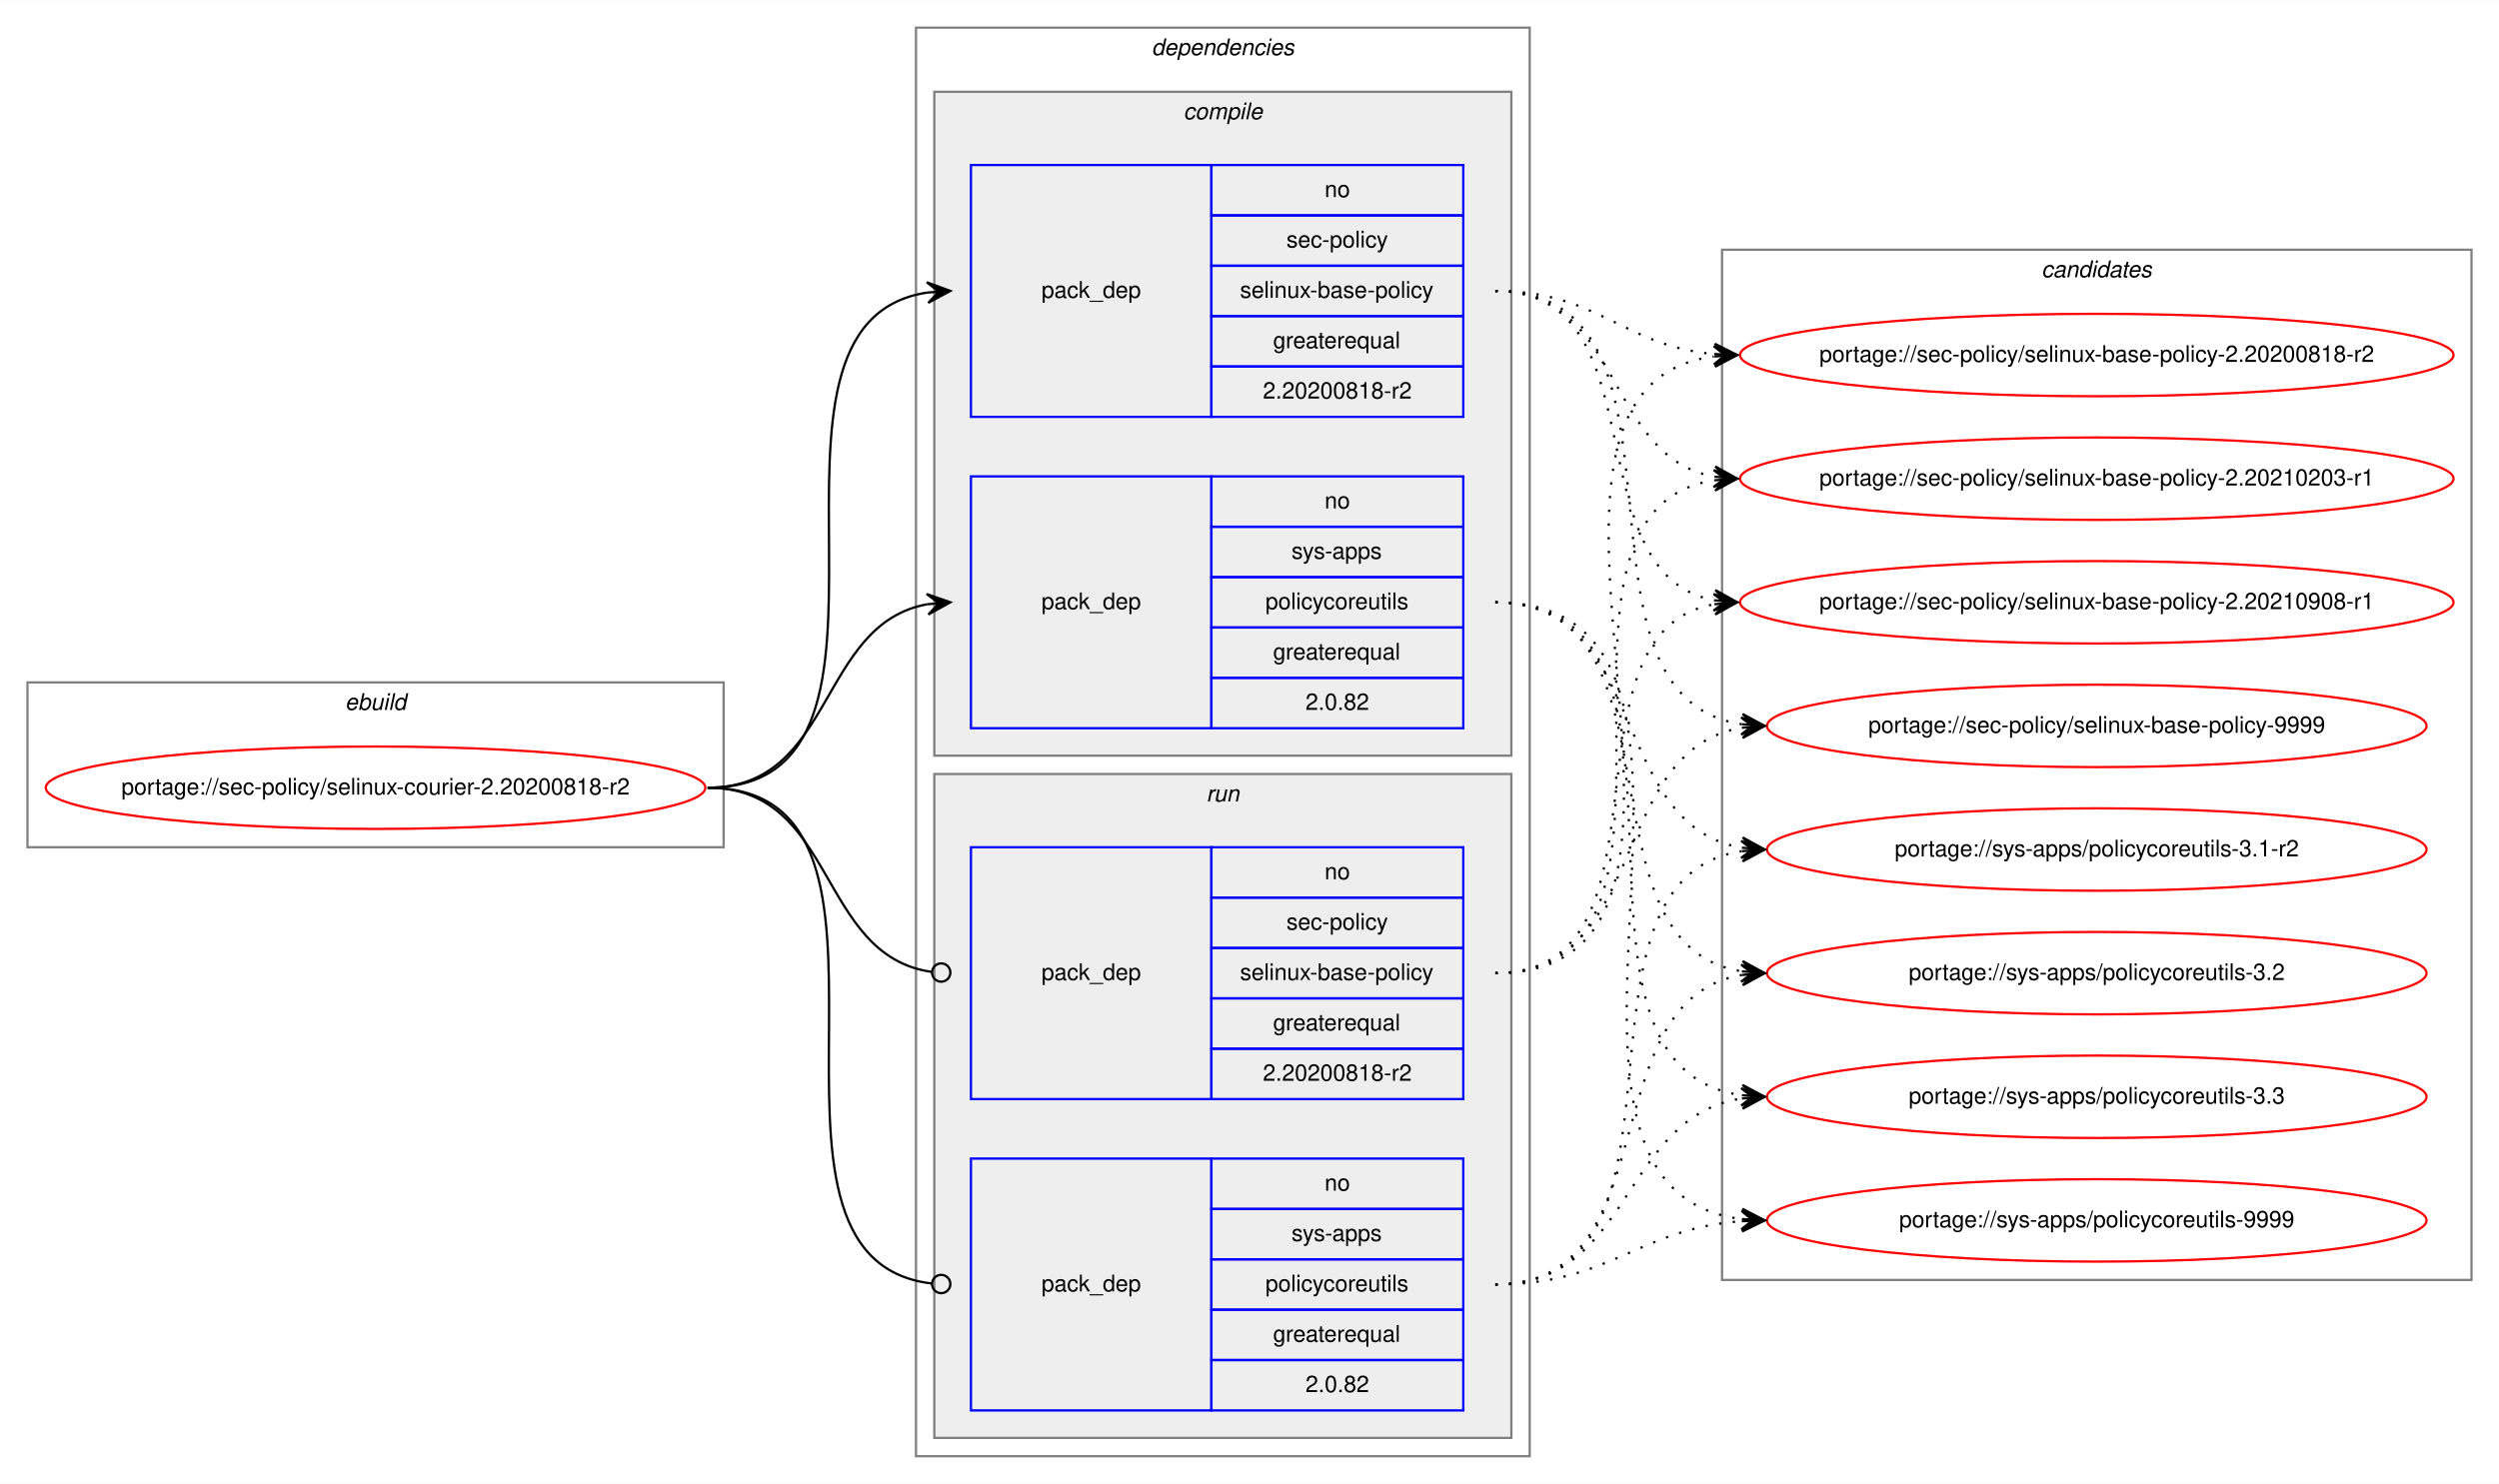
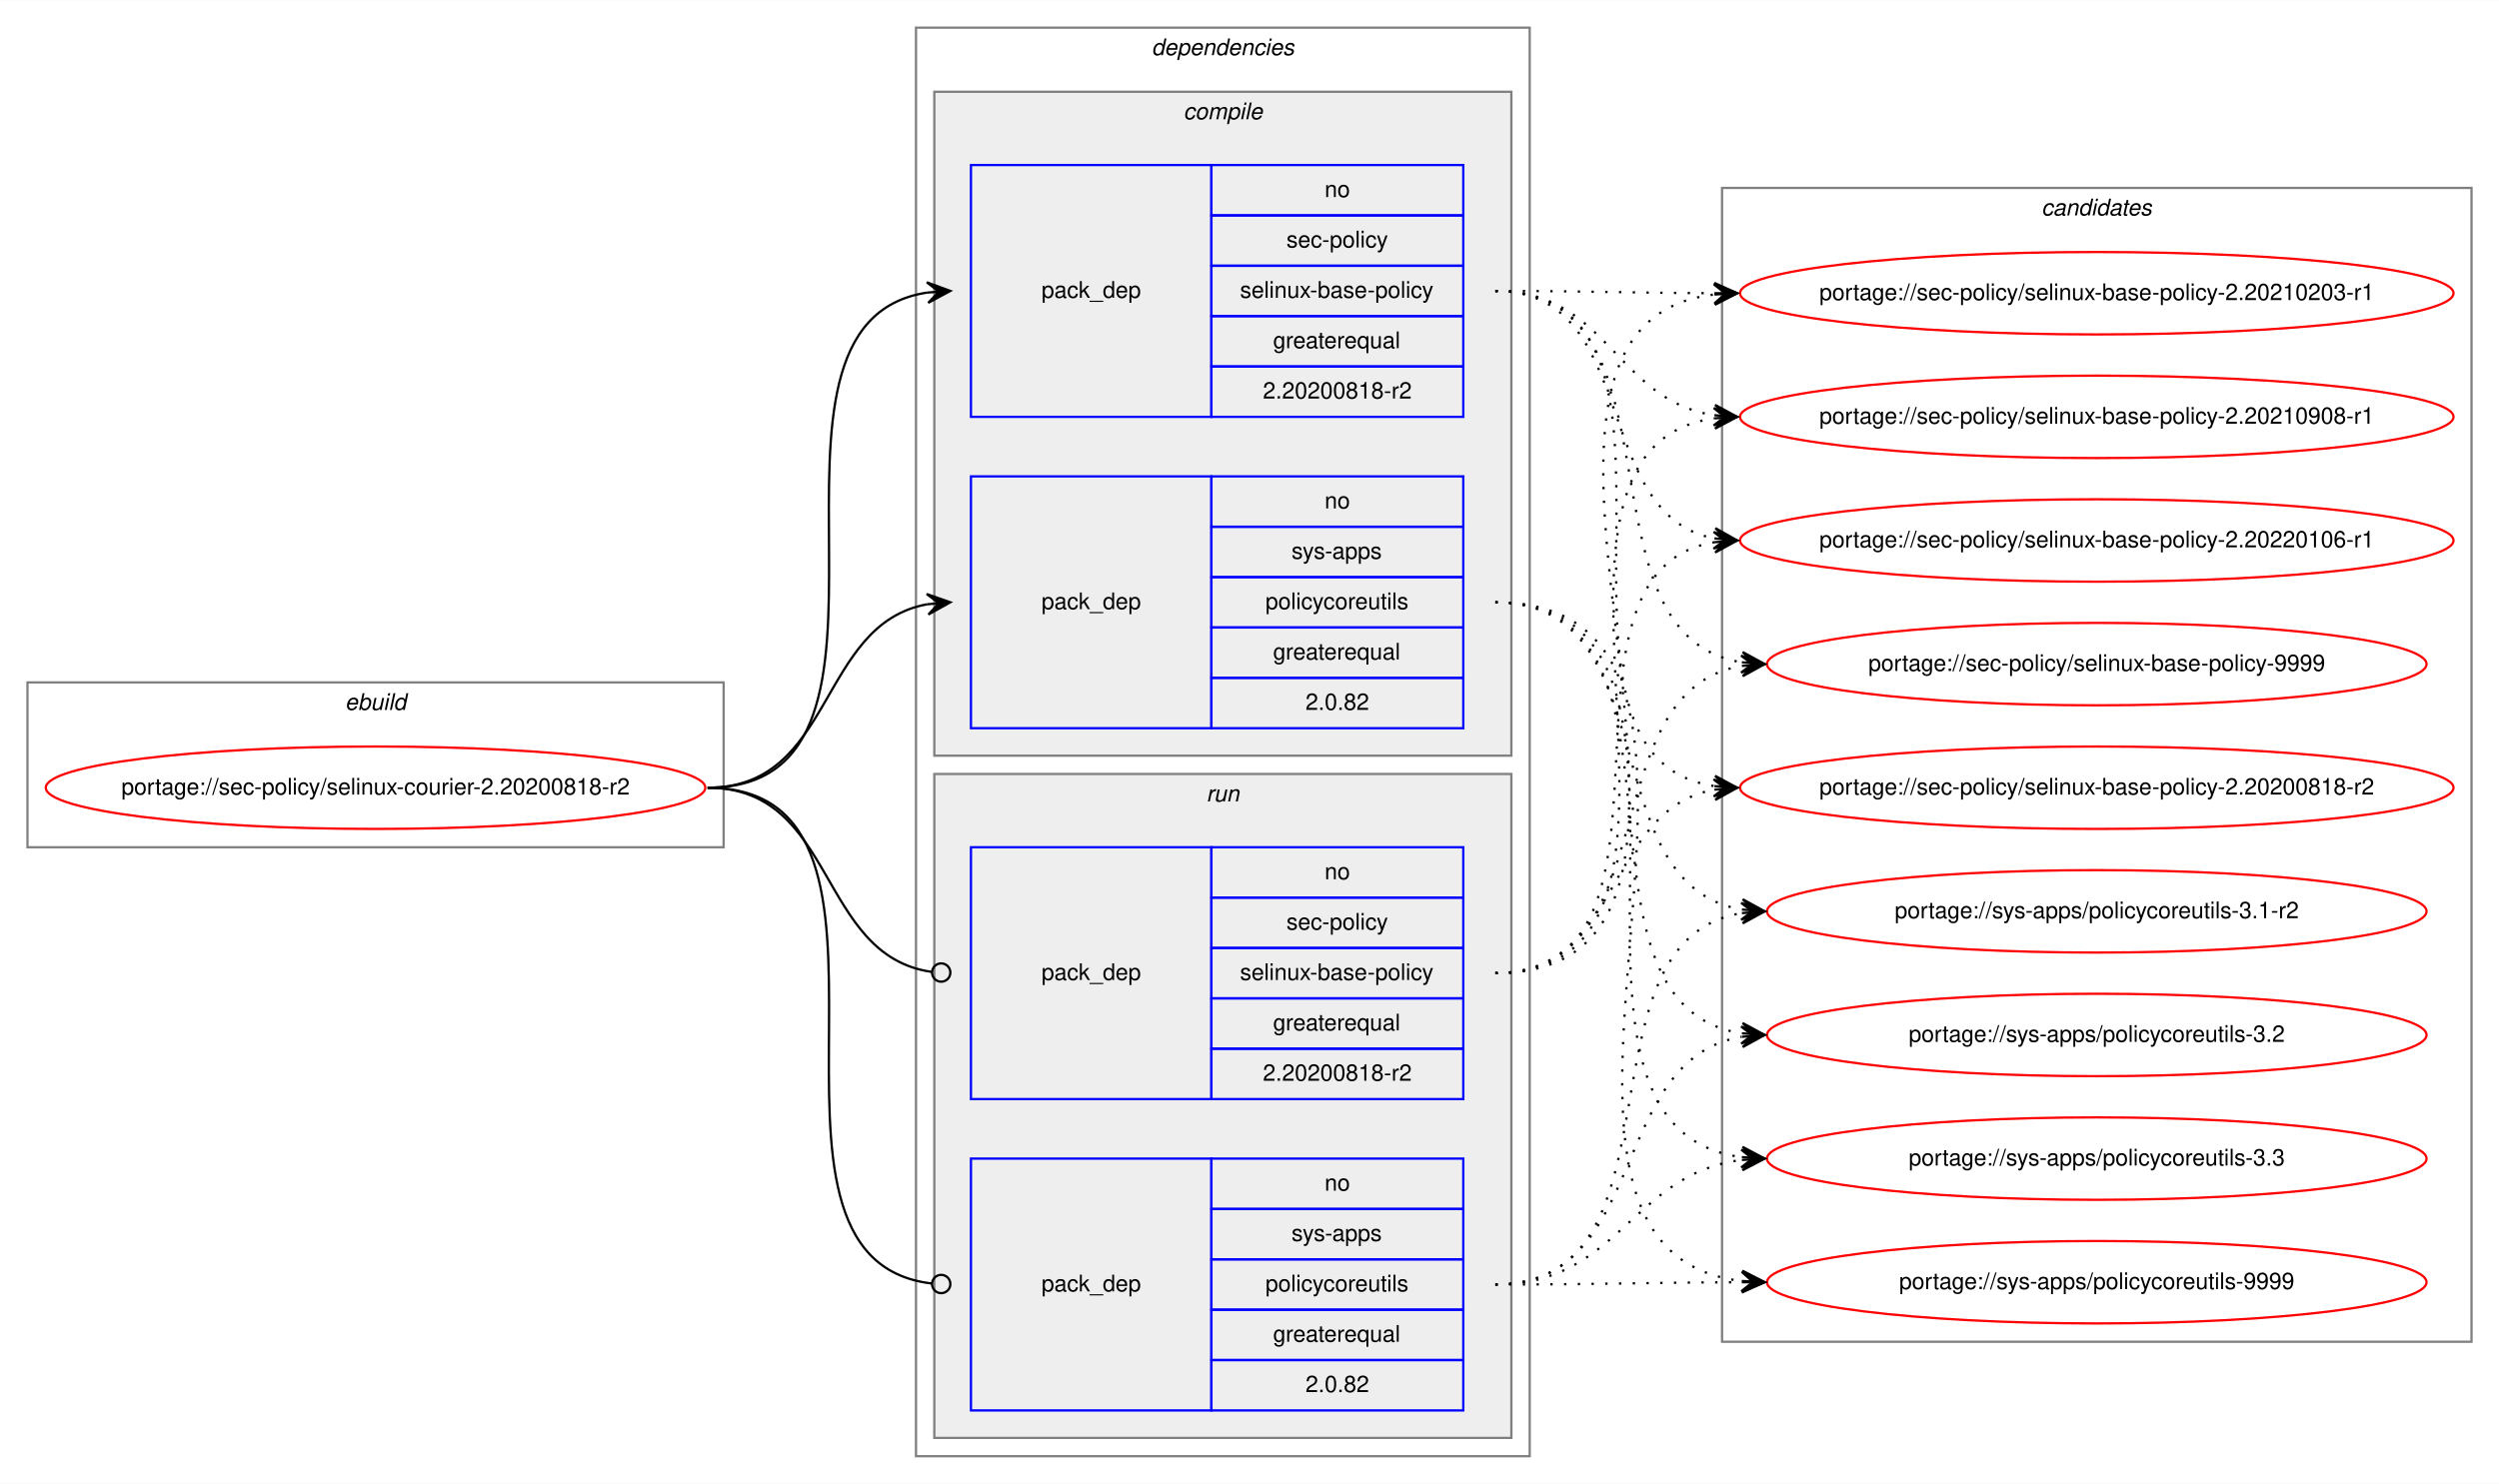
<svg xmlns="http://www.w3.org/2000/svg" xmlns:xlink="http://www.w3.org/1999/xlink" width="1091pt" height="648pt" viewBox="0.00 0.00 1091.28 648.00">
  <g id="graph0" class="graph" transform="scale(1 1) rotate(0) translate(4 644)">
    <polygon fill="white" stroke="transparent" points="-4,4 -4,-644 1087.28,-644 1087.28,4 -4,4" />
    <g id="clust1" class="cluster">
      <polygon fill="none" stroke="gray" points="8,-274 8,-346 312,-346 312,-274 8,-274" />
      <text text-anchor="start" x="146.66" y="-334" font-family="Helvetica,sans-Serif" font-style="italic" font-size="10.00">ebuild</text>
    </g>
    <g id="clust2" class="cluster">
      <polygon fill="none" stroke="gray" points="396,-8 396,-632 664,-632 664,-8 396,-8" />
      <text text-anchor="start" x="498.88" y="-620" font-family="Helvetica,sans-Serif" font-style="italic" font-size="10.00">dependencies</text>
    </g>
    <g id="clust3" class="cluster">
      <polygon fill="#eeeeee" stroke="gray" points="404,-314 404,-604 656,-604 656,-314 404,-314" />
      <text text-anchor="start" x="512.78" y="-592" font-family="Helvetica,sans-Serif" font-style="italic" font-size="10.00">compile</text>
    </g>
    <g id="clust7" class="cluster">
      <polygon fill="#eeeeee" stroke="gray" points="404,-16 404,-306 656,-306 656,-16 404,-16" />
      <text text-anchor="start" x="522.78" y="-294" font-family="Helvetica,sans-Serif" font-style="italic" font-size="10.00">run</text>
    </g>
    <g id="clust10" class="cluster">
-       <polygon fill="none" stroke="gray" points="748,-85 748,-535 1075.28,-535 1075.28,-85 748,-85" />
-       <text text-anchor="start" x="887.47" y="-523" font-family="Helvetica,sans-Serif" font-style="italic" font-size="10.00">candidates</text>
+       <polygon fill="none" stroke="gray" points="748,-58 748,-562 1075.28,-562 1075.28,-58 748,-58" />
+       <text text-anchor="start" x="887.47" y="-550" font-family="Helvetica,sans-Serif" font-style="italic" font-size="10.00">candidates</text>
    </g>
    <g id="node1" class="node">
      <g id="a_node1">
        <a xlink:href="../sec-policy/selinux-courier-2.20200818-r2.svg" xlink:title="portage://sec-policy/selinux-courier-2.20200818-r2">
          <ellipse fill="none" stroke="red" cx="160" cy="-300" rx="144" ry="18" />
          <text text-anchor="middle" x="160" y="-297" font-family="Helvetica,sans-Serif" font-size="10.00">portage://sec-policy/selinux-courier-2.20200818-r2</text>
        </a>
      </g>
    </g>
    <g id="node2" class="node">
      <polygon fill="none" stroke="blue" points="420,-462 420,-572 525,-572 525,-462 420,-462" />
      <text text-anchor="start" x="450.82" y="-514" font-family="Helvetica,sans-Serif" font-size="10.00">pack_dep</text>
      <polygon fill="none" stroke="blue" points="525,-550 525,-572 635,-572 635,-550 525,-550" />
      <text text-anchor="start" x="574.44" y="-558" font-family="Helvetica,sans-Serif" font-size="10.00">no</text>
      <polygon fill="none" stroke="blue" points="525,-528 525,-550 635,-550 635,-528 525,-528" />
      <text text-anchor="start" x="557.78" y="-536" font-family="Helvetica,sans-Serif" font-size="10.00">sec-policy</text>
      <polygon fill="none" stroke="blue" points="525,-506 525,-528 635,-528 635,-506 525,-506" />
      <text text-anchor="start" x="537.5" y="-514" font-family="Helvetica,sans-Serif" font-size="10.00">selinux-base-policy</text>
      <polygon fill="none" stroke="blue" points="525,-484 525,-506 635,-506 635,-484 525,-484" />
      <text text-anchor="start" x="551.94" y="-492" font-family="Helvetica,sans-Serif" font-size="10.00">greaterequal</text>
      <polygon fill="none" stroke="blue" points="525,-462 525,-484 635,-484 635,-462 525,-462" />
      <text text-anchor="start" x="547.49" y="-470" font-family="Helvetica,sans-Serif" font-size="10.00">2.20200818-r2</text>
    </g>
    <g id="edge1" class="edge">
      <path fill="none" stroke="black" d="M305,-300C408.77,-300 310.64,-502.83 401.01,-516.3" />
      <polygon fill="black" stroke="black" points="411,-517 400.71,-520.79 406.01,-516.65 401.02,-516.3 401.02,-516.3 401.02,-516.3 406.01,-516.65 401.34,-511.81 411,-517 411,-517" />
    </g>
    <g id="node3" class="node">
      <polygon fill="none" stroke="blue" points="420,-326 420,-436 525,-436 525,-326 420,-326" />
      <text text-anchor="start" x="450.82" y="-378" font-family="Helvetica,sans-Serif" font-size="10.00">pack_dep</text>
      <polygon fill="none" stroke="blue" points="525,-414 525,-436 635,-436 635,-414 525,-414" />
      <text text-anchor="start" x="574.44" y="-422" font-family="Helvetica,sans-Serif" font-size="10.00">no</text>
      <polygon fill="none" stroke="blue" points="525,-392 525,-414 635,-414 635,-392 525,-392" />
      <text text-anchor="start" x="560" y="-400" font-family="Helvetica,sans-Serif" font-size="10.00">sys-apps</text>
      <polygon fill="none" stroke="blue" points="525,-370 525,-392 635,-392 635,-370 525,-370" />
      <text text-anchor="start" x="548.61" y="-378" font-family="Helvetica,sans-Serif" font-size="10.00">policycoreutils</text>
      <polygon fill="none" stroke="blue" points="525,-348 525,-370 635,-370 635,-348 525,-348" />
      <text text-anchor="start" x="551.94" y="-356" font-family="Helvetica,sans-Serif" font-size="10.00">greaterequal</text>
      <polygon fill="none" stroke="blue" points="525,-326 525,-348 635,-348 635,-326 525,-326" />
      <text text-anchor="start" x="566.1" y="-334" font-family="Helvetica,sans-Serif" font-size="10.00">2.0.82</text>
    </g>
    <g id="edge2" class="edge">
      <path fill="none" stroke="black" d="M305,-300C360.7,-300 352.97,-371.49 400.99,-380.15" />
      <polygon fill="black" stroke="black" points="411,-381 400.65,-384.63 406.02,-380.57 401.04,-380.15 401.04,-380.15 401.04,-380.15 406.02,-380.57 401.42,-375.67 411,-381 411,-381" />
    </g>
    <g id="node4" class="node">
      <polygon fill="none" stroke="blue" points="420,-164 420,-274 525,-274 525,-164 420,-164" />
      <text text-anchor="start" x="450.82" y="-216" font-family="Helvetica,sans-Serif" font-size="10.00">pack_dep</text>
      <polygon fill="none" stroke="blue" points="525,-252 525,-274 635,-274 635,-252 525,-252" />
      <text text-anchor="start" x="574.44" y="-260" font-family="Helvetica,sans-Serif" font-size="10.00">no</text>
      <polygon fill="none" stroke="blue" points="525,-230 525,-252 635,-252 635,-230 525,-230" />
      <text text-anchor="start" x="557.78" y="-238" font-family="Helvetica,sans-Serif" font-size="10.00">sec-policy</text>
      <polygon fill="none" stroke="blue" points="525,-208 525,-230 635,-230 635,-208 525,-208" />
      <text text-anchor="start" x="537.5" y="-216" font-family="Helvetica,sans-Serif" font-size="10.00">selinux-base-policy</text>
      <polygon fill="none" stroke="blue" points="525,-186 525,-208 635,-208 635,-186 525,-186" />
      <text text-anchor="start" x="551.94" y="-194" font-family="Helvetica,sans-Serif" font-size="10.00">greaterequal</text>
      <polygon fill="none" stroke="blue" points="525,-164 525,-186 635,-186 635,-164 525,-164" />
      <text text-anchor="start" x="547.49" y="-172" font-family="Helvetica,sans-Serif" font-size="10.00">2.20200818-r2</text>
    </g>
    <g id="edge3" class="edge">
      <path fill="none" stroke="black" d="M305,-300C361.4,-300 352.77,-226.72 402.81,-219.56" />
      <ellipse fill="none" stroke="black" cx="407.01" cy="-219.27" rx="4" ry="4" />
    </g>
    <g id="node5" class="node">
      <polygon fill="none" stroke="blue" points="420,-28 420,-138 525,-138 525,-28 420,-28" />
      <text text-anchor="start" x="450.82" y="-80" font-family="Helvetica,sans-Serif" font-size="10.00">pack_dep</text>
      <polygon fill="none" stroke="blue" points="525,-116 525,-138 635,-138 635,-116 525,-116" />
      <text text-anchor="start" x="574.44" y="-124" font-family="Helvetica,sans-Serif" font-size="10.00">no</text>
      <polygon fill="none" stroke="blue" points="525,-94 525,-116 635,-116 635,-94 525,-94" />
      <text text-anchor="start" x="560" y="-102" font-family="Helvetica,sans-Serif" font-size="10.00">sys-apps</text>
      <polygon fill="none" stroke="blue" points="525,-72 525,-94 635,-94 635,-72 525,-72" />
      <text text-anchor="start" x="548.61" y="-80" font-family="Helvetica,sans-Serif" font-size="10.00">policycoreutils</text>
      <polygon fill="none" stroke="blue" points="525,-50 525,-72 635,-72 635,-50 525,-50" />
      <text text-anchor="start" x="551.94" y="-58" font-family="Helvetica,sans-Serif" font-size="10.00">greaterequal</text>
      <polygon fill="none" stroke="blue" points="525,-28 525,-50 635,-50 635,-28 525,-28" />
      <text text-anchor="start" x="566.1" y="-36" font-family="Helvetica,sans-Serif" font-size="10.00">2.0.82</text>
    </g>
    <g id="edge4" class="edge">
      <path fill="none" stroke="black" d="M305,-300C409.51,-300 309.24,-94.29 402.95,-83.44" />
      <ellipse fill="none" stroke="black" cx="407.01" cy="-83.22" rx="4" ry="4" />
    </g>
    <g id="node6" class="node">
      <g id="a_node6">
        <a xlink:href="../sec-policy/selinux-base-policy-2.20200818-r2.svg" xlink:title="portage://sec-policy/selinux-base-policy-2.20200818-r2">
-           <ellipse fill="none" stroke="red" cx="911.64" cy="-489" rx="155.78" ry="18" />
-           <text text-anchor="middle" x="911.64" y="-486" font-family="Helvetica,sans-Serif" font-size="10.00">portage://sec-policy/selinux-base-policy-2.20200818-r2</text>
+           <ellipse fill="none" stroke="red" cx="911.64" cy="-300" rx="155.78" ry="18" />
+           <text text-anchor="middle" x="911.64" y="-297" font-family="Helvetica,sans-Serif" font-size="10.00">portage://sec-policy/selinux-base-policy-2.20200818-r2</text>
        </a>
      </g>
    </g>
    <g id="edge5" class="edge">
-       <path fill="none" stroke="black" stroke-dasharray="1,5" d="M649,-517C693.97,-517 704.59,-493 744.46,-489.44" />
-       <polygon fill="black" stroke="black" points="754.64,-489 744.84,-493.93 749.65,-489.22 744.65,-489.43 744.65,-489.43 744.65,-489.43 749.65,-489.22 744.46,-484.94 754.64,-489 754.64,-489" />
+       <path fill="none" stroke="black" stroke-dasharray="1,5" d="M649,-517C752.7,-517 654.37,-314.17 744.66,-300.7" />
+       <polygon fill="black" stroke="black" points="754.64,-300 744.98,-305.19 749.65,-300.35 744.67,-300.7 744.67,-300.7 744.67,-300.7 749.65,-300.35 744.35,-296.21 754.64,-300 754.64,-300" />
    </g>
    <g id="node7" class="node">
      <g id="a_node7">
        <a xlink:href="../sec-policy/selinux-base-policy-2.20210203-r1.svg" xlink:title="portage://sec-policy/selinux-base-policy-2.20210203-r1">
-           <ellipse fill="none" stroke="red" cx="911.64" cy="-435" rx="155.78" ry="18" />
-           <text text-anchor="middle" x="911.64" y="-432" font-family="Helvetica,sans-Serif" font-size="10.00">portage://sec-policy/selinux-base-policy-2.20210203-r1</text>
+           <ellipse fill="none" stroke="red" cx="911.64" cy="-516" rx="155.78" ry="18" />
+           <text text-anchor="middle" x="911.64" y="-513" font-family="Helvetica,sans-Serif" font-size="10.00">portage://sec-policy/selinux-base-policy-2.20210203-r1</text>
        </a>
      </g>
    </g>
    <g id="edge6" class="edge">
-       <path fill="none" stroke="black" stroke-dasharray="1,5" d="M649,-517C704.84,-517 696.54,-444.63 744.61,-435.87" />
-       <polygon fill="black" stroke="black" points="754.64,-435 745.07,-440.34 749.66,-435.43 744.68,-435.86 744.68,-435.86 744.68,-435.86 749.66,-435.43 744.29,-431.38 754.64,-435 754.64,-435" />
+       <path fill="none" stroke="black" stroke-dasharray="1,5" d="M649,-517C692.29,-517 705.64,-516.15 744.25,-516.02" />
+       <polygon fill="black" stroke="black" points="754.64,-516 744.65,-520.52 749.64,-516.01 744.64,-516.02 744.64,-516.02 744.64,-516.02 749.64,-516.01 744.63,-511.52 754.64,-516 754.64,-516" />
    </g>
    <g id="node8" class="node">
      <g id="a_node8">
        <a xlink:href="../sec-policy/selinux-base-policy-2.20210908-r1.svg" xlink:title="portage://sec-policy/selinux-base-policy-2.20210908-r1">
-           <ellipse fill="none" stroke="red" cx="911.64" cy="-381" rx="155.78" ry="18" />
-           <text text-anchor="middle" x="911.64" y="-378" font-family="Helvetica,sans-Serif" font-size="10.00">portage://sec-policy/selinux-base-policy-2.20210908-r1</text>
+           <ellipse fill="none" stroke="red" cx="911.64" cy="-462" rx="155.78" ry="18" />
+           <text text-anchor="middle" x="911.64" y="-459" font-family="Helvetica,sans-Serif" font-size="10.00">portage://sec-policy/selinux-base-policy-2.20210908-r1</text>
        </a>
      </g>
    </g>
    <g id="edge7" class="edge">
-       <path fill="none" stroke="black" stroke-dasharray="1,5" d="M649,-517C721.95,-517 682.28,-393.45 744.67,-381.87" />
-       <polygon fill="black" stroke="black" points="754.64,-381 745.07,-386.35 749.66,-381.43 744.68,-381.87 744.68,-381.87 744.68,-381.87 749.66,-381.43 744.29,-377.38 754.64,-381 754.64,-381" />
+       <path fill="none" stroke="black" stroke-dasharray="1,5" d="M649,-517C698.32,-517 701.49,-469.26 744.5,-462.74" />
+       <polygon fill="black" stroke="black" points="754.64,-462 744.99,-467.21 749.65,-462.36 744.67,-462.72 744.67,-462.72 744.67,-462.72 749.65,-462.36 744.34,-458.24 754.64,-462 754.64,-462" />
    </g>
    <g id="node9" class="node">
      <g id="a_node9">
-         <a xlink:href="../sec-policy/selinux-base-policy-9999.svg" xlink:title="portage://sec-policy/selinux-base-policy-9999">
-           <ellipse fill="none" stroke="red" cx="911.64" cy="-327" rx="144" ry="18" />
-           <text text-anchor="middle" x="911.64" y="-324" font-family="Helvetica,sans-Serif" font-size="10.00">portage://sec-policy/selinux-base-policy-9999</text>
+         <a xlink:href="../sec-policy/selinux-base-policy-2.20220106-r1.svg" xlink:title="portage://sec-policy/selinux-base-policy-2.20220106-r1">
+           <ellipse fill="none" stroke="red" cx="911.64" cy="-408" rx="155.78" ry="18" />
+           <text text-anchor="middle" x="911.64" y="-405" font-family="Helvetica,sans-Serif" font-size="10.00">portage://sec-policy/selinux-base-policy-2.20220106-r1</text>
        </a>
      </g>
    </g>
    <g id="edge8" class="edge">
-       <path fill="none" stroke="black" stroke-dasharray="1,5" d="M649,-517C744.73,-517 672.94,-340.48 756.56,-327.73" />
-       <polygon fill="black" stroke="black" points="766.64,-327 756.99,-332.21 761.65,-327.36 756.67,-327.72 756.67,-327.72 756.67,-327.72 761.65,-327.36 756.34,-323.23 766.64,-327 766.64,-327" />
+       <path fill="none" stroke="black" stroke-dasharray="1,5" d="M649,-517C712.77,-517 690.09,-419.6 744.41,-408.94" />
+       <polygon fill="black" stroke="black" points="754.64,-408 745.1,-413.4 749.66,-408.46 744.68,-408.92 744.68,-408.92 744.68,-408.92 749.66,-408.46 744.27,-404.44 754.64,-408 754.64,-408" />
    </g>
    <g id="node10" class="node">
      <g id="a_node10">
-         <a xlink:href="../sys-apps/policycoreutils-3.1-r2.svg" xlink:title="portage://sys-apps/policycoreutils-3.1-r2">
-           <ellipse fill="none" stroke="red" cx="911.64" cy="-273" rx="144" ry="18" />
-           <text text-anchor="middle" x="911.64" y="-270" font-family="Helvetica,sans-Serif" font-size="10.00">portage://sys-apps/policycoreutils-3.1-r2</text>
+         <a xlink:href="../sec-policy/selinux-base-policy-9999.svg" xlink:title="portage://sec-policy/selinux-base-policy-9999">
+           <ellipse fill="none" stroke="red" cx="911.64" cy="-354" rx="144" ry="18" />
+           <text text-anchor="middle" x="911.64" y="-351" font-family="Helvetica,sans-Serif" font-size="10.00">portage://sec-policy/selinux-base-policy-9999</text>
        </a>
      </g>
    </g>
    <g id="edge9" class="edge">
-       <path fill="none" stroke="black" stroke-dasharray="1,5" d="M649,-381C716.37,-381 697.89,-283.69 756.54,-273.81" />
-       <polygon fill="black" stroke="black" points="766.64,-273 757.03,-278.28 761.66,-273.4 756.67,-273.8 756.67,-273.8 756.67,-273.8 761.66,-273.4 756.31,-269.31 766.64,-273 766.64,-273" />
+       <path fill="none" stroke="black" stroke-dasharray="1,5" d="M649,-517C734.68,-517 682.05,-367.1 756.39,-354.8" />
+       <polygon fill="black" stroke="black" points="766.64,-354 757.02,-359.26 761.66,-354.39 756.67,-354.78 756.67,-354.78 756.67,-354.78 761.66,-354.39 756.32,-350.29 766.64,-354 766.64,-354" />
    </g>
    <g id="node11" class="node">
      <g id="a_node11">
-         <a xlink:href="../sys-apps/policycoreutils-3.2.svg" xlink:title="portage://sys-apps/policycoreutils-3.2">
-           <ellipse fill="none" stroke="red" cx="911.64" cy="-219" rx="144" ry="18" />
-           <text text-anchor="middle" x="911.64" y="-216" font-family="Helvetica,sans-Serif" font-size="10.00">portage://sys-apps/policycoreutils-3.2</text>
+         <a xlink:href="../sys-apps/policycoreutils-3.1-r2.svg" xlink:title="portage://sys-apps/policycoreutils-3.1-r2">
+           <ellipse fill="none" stroke="red" cx="911.64" cy="-246" rx="144" ry="18" />
+           <text text-anchor="middle" x="911.64" y="-243" font-family="Helvetica,sans-Serif" font-size="10.00">portage://sys-apps/policycoreutils-3.1-r2</text>
        </a>
      </g>
    </g>
    <g id="edge10" class="edge">
-       <path fill="none" stroke="black" stroke-dasharray="1,5" d="M649,-381C734.33,-381 682.36,-232.02 756.43,-219.8" />
-       <polygon fill="black" stroke="black" points="766.64,-219 757.02,-224.26 761.66,-219.39 756.67,-219.78 756.67,-219.78 756.67,-219.78 761.66,-219.39 756.32,-215.29 766.64,-219 766.64,-219" />
+       <path fill="none" stroke="black" stroke-dasharray="1,5" d="M649,-381C725.01,-381 690.54,-257.86 756.63,-246.79" />
+       <polygon fill="black" stroke="black" points="766.64,-246 757.03,-251.28 761.66,-246.39 756.67,-246.79 756.67,-246.79 756.67,-246.79 761.66,-246.39 756.32,-242.3 766.64,-246 766.64,-246" />
    </g>
    <g id="node12" class="node">
      <g id="a_node12">
-         <a xlink:href="../sys-apps/policycoreutils-3.3.svg" xlink:title="portage://sys-apps/policycoreutils-3.3">
-           <ellipse fill="none" stroke="red" cx="911.64" cy="-165" rx="144" ry="18" />
-           <text text-anchor="middle" x="911.64" y="-162" font-family="Helvetica,sans-Serif" font-size="10.00">portage://sys-apps/policycoreutils-3.3</text>
+         <a xlink:href="../sys-apps/policycoreutils-3.2.svg" xlink:title="portage://sys-apps/policycoreutils-3.2">
+           <ellipse fill="none" stroke="red" cx="911.64" cy="-192" rx="144" ry="18" />
+           <text text-anchor="middle" x="911.64" y="-189" font-family="Helvetica,sans-Serif" font-size="10.00">portage://sys-apps/policycoreutils-3.2</text>
        </a>
      </g>
    </g>
    <g id="edge11" class="edge">
-       <path fill="none" stroke="black" stroke-dasharray="1,5" d="M649,-381C754.69,-381 663.8,-179.11 756.43,-165.7" />
-       <polygon fill="black" stroke="black" points="766.64,-165 756.97,-170.17 761.65,-165.34 756.66,-165.68 756.66,-165.68 756.66,-165.68 761.65,-165.34 756.36,-161.19 766.64,-165 766.64,-165" />
+       <path fill="none" stroke="black" stroke-dasharray="1,5" d="M649,-381C744.37,-381 673.26,-205.41 756.6,-192.72" />
+       <polygon fill="black" stroke="black" points="766.64,-192 756.99,-197.21 761.65,-192.36 756.67,-192.72 756.67,-192.72 756.67,-192.72 761.65,-192.36 756.34,-188.23 766.64,-192 766.64,-192" />
    </g>
    <g id="node13" class="node">
      <g id="a_node13">
+         <a xlink:href="../sys-apps/policycoreutils-3.3.svg" xlink:title="portage://sys-apps/policycoreutils-3.3">
+           <ellipse fill="none" stroke="red" cx="911.64" cy="-138" rx="144" ry="18" />
+           <text text-anchor="middle" x="911.64" y="-135" font-family="Helvetica,sans-Serif" font-size="10.00">portage://sys-apps/policycoreutils-3.3</text>
+         </a>
+       </g>
+     </g>
+     <g id="edge12" class="edge">
+       <path fill="none" stroke="black" stroke-dasharray="1,5" d="M649,-381C765.36,-381 653.84,-152.49 756.4,-138.65" />
+       <polygon fill="black" stroke="black" points="766.64,-138 756.95,-143.13 761.65,-138.32 756.66,-138.64 756.66,-138.64 756.66,-138.64 761.65,-138.32 756.37,-134.15 766.64,-138 766.64,-138" />
+     </g>
+     <g id="node14" class="node">
+       <g id="a_node14">
        <a xlink:href="../sys-apps/policycoreutils-9999.svg" xlink:title="portage://sys-apps/policycoreutils-9999">
-           <ellipse fill="none" stroke="red" cx="911.64" cy="-111" rx="144" ry="18" />
-           <text text-anchor="middle" x="911.64" y="-108" font-family="Helvetica,sans-Serif" font-size="10.00">portage://sys-apps/policycoreutils-9999</text>
-         </a>
-       </g>
-     </g>
-     <g id="edge12" class="edge">
-       <path fill="none" stroke="black" stroke-dasharray="1,5" d="M649,-381C776.32,-381 643.42,-125.56 756.51,-111.59" />
-       <polygon fill="black" stroke="black" points="766.64,-111 756.92,-116.08 761.65,-111.29 756.66,-111.59 756.66,-111.59 756.66,-111.59 761.65,-111.29 756.39,-107.09 766.64,-111 766.64,-111" />
+           <ellipse fill="none" stroke="red" cx="911.64" cy="-84" rx="144" ry="18" />
+           <text text-anchor="middle" x="911.64" y="-81" font-family="Helvetica,sans-Serif" font-size="10.00">portage://sys-apps/policycoreutils-9999</text>
+         </a>
+       </g>
    </g>
    <g id="edge13" class="edge">
-       <path fill="none" stroke="black" stroke-dasharray="1,5" d="M649,-219C774.21,-219 634.17,-473.92 744.36,-488.36" />
-       <polygon fill="black" stroke="black" points="754.64,-489 744.38,-492.87 749.65,-488.69 744.66,-488.38 744.66,-488.38 744.66,-488.38 749.65,-488.69 744.94,-483.89 754.64,-489 754.64,-489" />
+       <path fill="none" stroke="black" stroke-dasharray="1,5" d="M649,-381C787.37,-381 632.91,-98.89 756.41,-84.56" />
+       <polygon fill="black" stroke="black" points="766.64,-84 756.9,-89.04 761.65,-84.28 756.66,-84.55 756.66,-84.55 756.66,-84.55 761.65,-84.28 756.41,-80.06 766.64,-84 766.64,-84" />
    </g>
    <g id="edge14" class="edge">
-       <path fill="none" stroke="black" stroke-dasharray="1,5" d="M649,-219C752.21,-219 654.91,-420.49 744.42,-434.26" />
-       <polygon fill="black" stroke="black" points="754.64,-435 744.34,-438.77 749.65,-434.64 744.67,-434.28 744.67,-434.28 744.67,-434.28 749.65,-434.64 744.99,-429.79 754.64,-435 754.64,-435" />
+       <path fill="none" stroke="black" stroke-dasharray="1,5" d="M649,-219C704.58,-219 696.75,-290.49 744.65,-299.15" />
+       <polygon fill="black" stroke="black" points="754.64,-300 744.29,-303.63 749.66,-299.57 744.68,-299.15 744.68,-299.15 744.68,-299.15 749.66,-299.57 745.06,-294.66 754.64,-300 754.64,-300" />
    </g>
    <g id="edge15" class="edge">
-       <path fill="none" stroke="black" stroke-dasharray="1,5" d="M649,-219C731.26,-219 674.1,-367.38 744.38,-380.13" />
-       <polygon fill="black" stroke="black" points="754.64,-381 744.3,-384.64 749.66,-380.58 744.68,-380.15 744.68,-380.15 744.68,-380.15 749.66,-380.58 745.06,-375.67 754.64,-381 754.64,-381" />
+       <path fill="none" stroke="black" stroke-dasharray="1,5" d="M649,-219C785.54,-219 623.2,-501.11 744.57,-515.44" />
+       <polygon fill="black" stroke="black" points="754.64,-516 744.41,-519.93 749.65,-515.72 744.66,-515.44 744.66,-515.44 744.66,-515.44 749.65,-515.72 744.91,-510.95 754.64,-516 754.64,-516" />
    </g>
    <g id="edge16" class="edge">
-       <path fill="none" stroke="black" stroke-dasharray="1,5" d="M649,-219C716.37,-219 697.89,-316.31 756.54,-326.19" />
-       <polygon fill="black" stroke="black" points="766.64,-327 756.31,-330.69 761.66,-326.6 756.67,-326.2 756.67,-326.2 756.67,-326.2 761.66,-326.6 757.03,-321.72 766.64,-327 766.64,-327" />
+       <path fill="none" stroke="black" stroke-dasharray="1,5" d="M649,-219C763.2,-219 644.51,-447.51 744.61,-461.35" />
+       <polygon fill="black" stroke="black" points="754.64,-462 744.37,-465.84 749.65,-461.67 744.66,-461.35 744.66,-461.35 744.66,-461.35 749.65,-461.67 744.96,-456.86 754.64,-462 754.64,-462" />
    </g>
    <g id="edge17" class="edge">
-       <path fill="none" stroke="black" stroke-dasharray="1,5" d="M649,-83C744.73,-83 672.94,-259.52 756.56,-272.27" />
-       <polygon fill="black" stroke="black" points="766.64,-273 756.34,-276.77 761.65,-272.64 756.67,-272.28 756.67,-272.28 756.67,-272.28 761.65,-272.64 756.99,-267.79 766.64,-273 766.64,-273" />
+       <path fill="none" stroke="black" stroke-dasharray="1,5" d="M649,-219C741.66,-219 664.6,-394.23 744.67,-407.24" />
+       <polygon fill="black" stroke="black" points="754.64,-408 744.33,-411.73 749.66,-407.62 744.67,-407.24 744.67,-407.24 744.67,-407.24 749.66,-407.62 745.01,-402.75 754.64,-408 754.64,-408" />
    </g>
    <g id="edge18" class="edge">
-       <path fill="none" stroke="black" stroke-dasharray="1,5" d="M649,-83C725.33,-83 690.27,-207.06 756.59,-218.2" />
-       <polygon fill="black" stroke="black" points="766.64,-219 756.32,-222.69 761.66,-218.6 756.67,-218.21 756.67,-218.21 756.67,-218.21 761.66,-218.6 757.03,-213.72 766.64,-219 766.64,-219" />
+       <path fill="none" stroke="black" stroke-dasharray="1,5" d="M649,-219C725.01,-219 690.54,-342.14 756.63,-353.21" />
+       <polygon fill="black" stroke="black" points="766.64,-354 756.32,-357.7 761.66,-353.61 756.67,-353.21 756.67,-353.21 756.67,-353.21 761.66,-353.61 757.03,-348.72 766.64,-354 766.64,-354" />
    </g>
    <g id="edge19" class="edge">
-       <path fill="none" stroke="black" stroke-dasharray="1,5" d="M649,-83C709.12,-83 703.79,-155.97 756.49,-164.24" />
-       <polygon fill="black" stroke="black" points="766.64,-165 756.33,-168.74 761.66,-164.63 756.67,-164.25 756.67,-164.25 756.67,-164.25 761.66,-164.63 757,-159.77 766.64,-165 766.64,-165" />
+       <path fill="none" stroke="black" stroke-dasharray="1,5" d="M649,-83C734.68,-83 682.05,-232.9 756.39,-245.2" />
+       <polygon fill="black" stroke="black" points="766.64,-246 756.32,-249.71 761.66,-245.61 756.67,-245.22 756.67,-245.22 756.67,-245.22 761.66,-245.61 757.02,-240.74 766.64,-246 766.64,-246" />
    </g>
    <g id="edge20" class="edge">
-       <path fill="none" stroke="black" stroke-dasharray="1,5" d="M649,-83C699.18,-83 711.36,-107.4 756.49,-110.65" />
-       <polygon fill="black" stroke="black" points="766.64,-111 756.49,-115.15 761.64,-110.83 756.65,-110.65 756.65,-110.65 756.65,-110.65 761.64,-110.83 756.8,-106.15 766.64,-111 766.64,-111" />
+       <path fill="none" stroke="black" stroke-dasharray="1,5" d="M649,-83C716.66,-83 697.65,-181.21 756.5,-191.19" />
+       <polygon fill="black" stroke="black" points="766.64,-192 756.31,-195.68 761.66,-191.6 756.67,-191.2 756.67,-191.2 756.67,-191.2 761.66,-191.6 757.03,-186.71 766.64,-192 766.64,-192" />
+     </g>
+     <g id="edge21" class="edge">
+       <path fill="none" stroke="black" stroke-dasharray="1,5" d="M649,-83C703.11,-83 708.43,-131.34 756.44,-137.38" />
+       <polygon fill="black" stroke="black" points="766.64,-138 756.39,-141.89 761.65,-137.7 756.66,-137.4 756.66,-137.4 756.66,-137.4 761.65,-137.7 756.93,-132.9 766.64,-138 766.64,-138" />
+     </g>
+     <g id="edge22" class="edge">
+       <path fill="none" stroke="black" stroke-dasharray="1,5" d="M649,-83C697.71,-83 712.38,-83.87 756.44,-83.99" />
+       <polygon fill="black" stroke="black" points="766.64,-84 756.64,-88.49 761.64,-83.99 756.64,-83.99 756.64,-83.99 756.64,-83.99 761.64,-83.99 756.65,-79.49 766.64,-84 766.64,-84" />
    </g>
  </g>
</svg>
